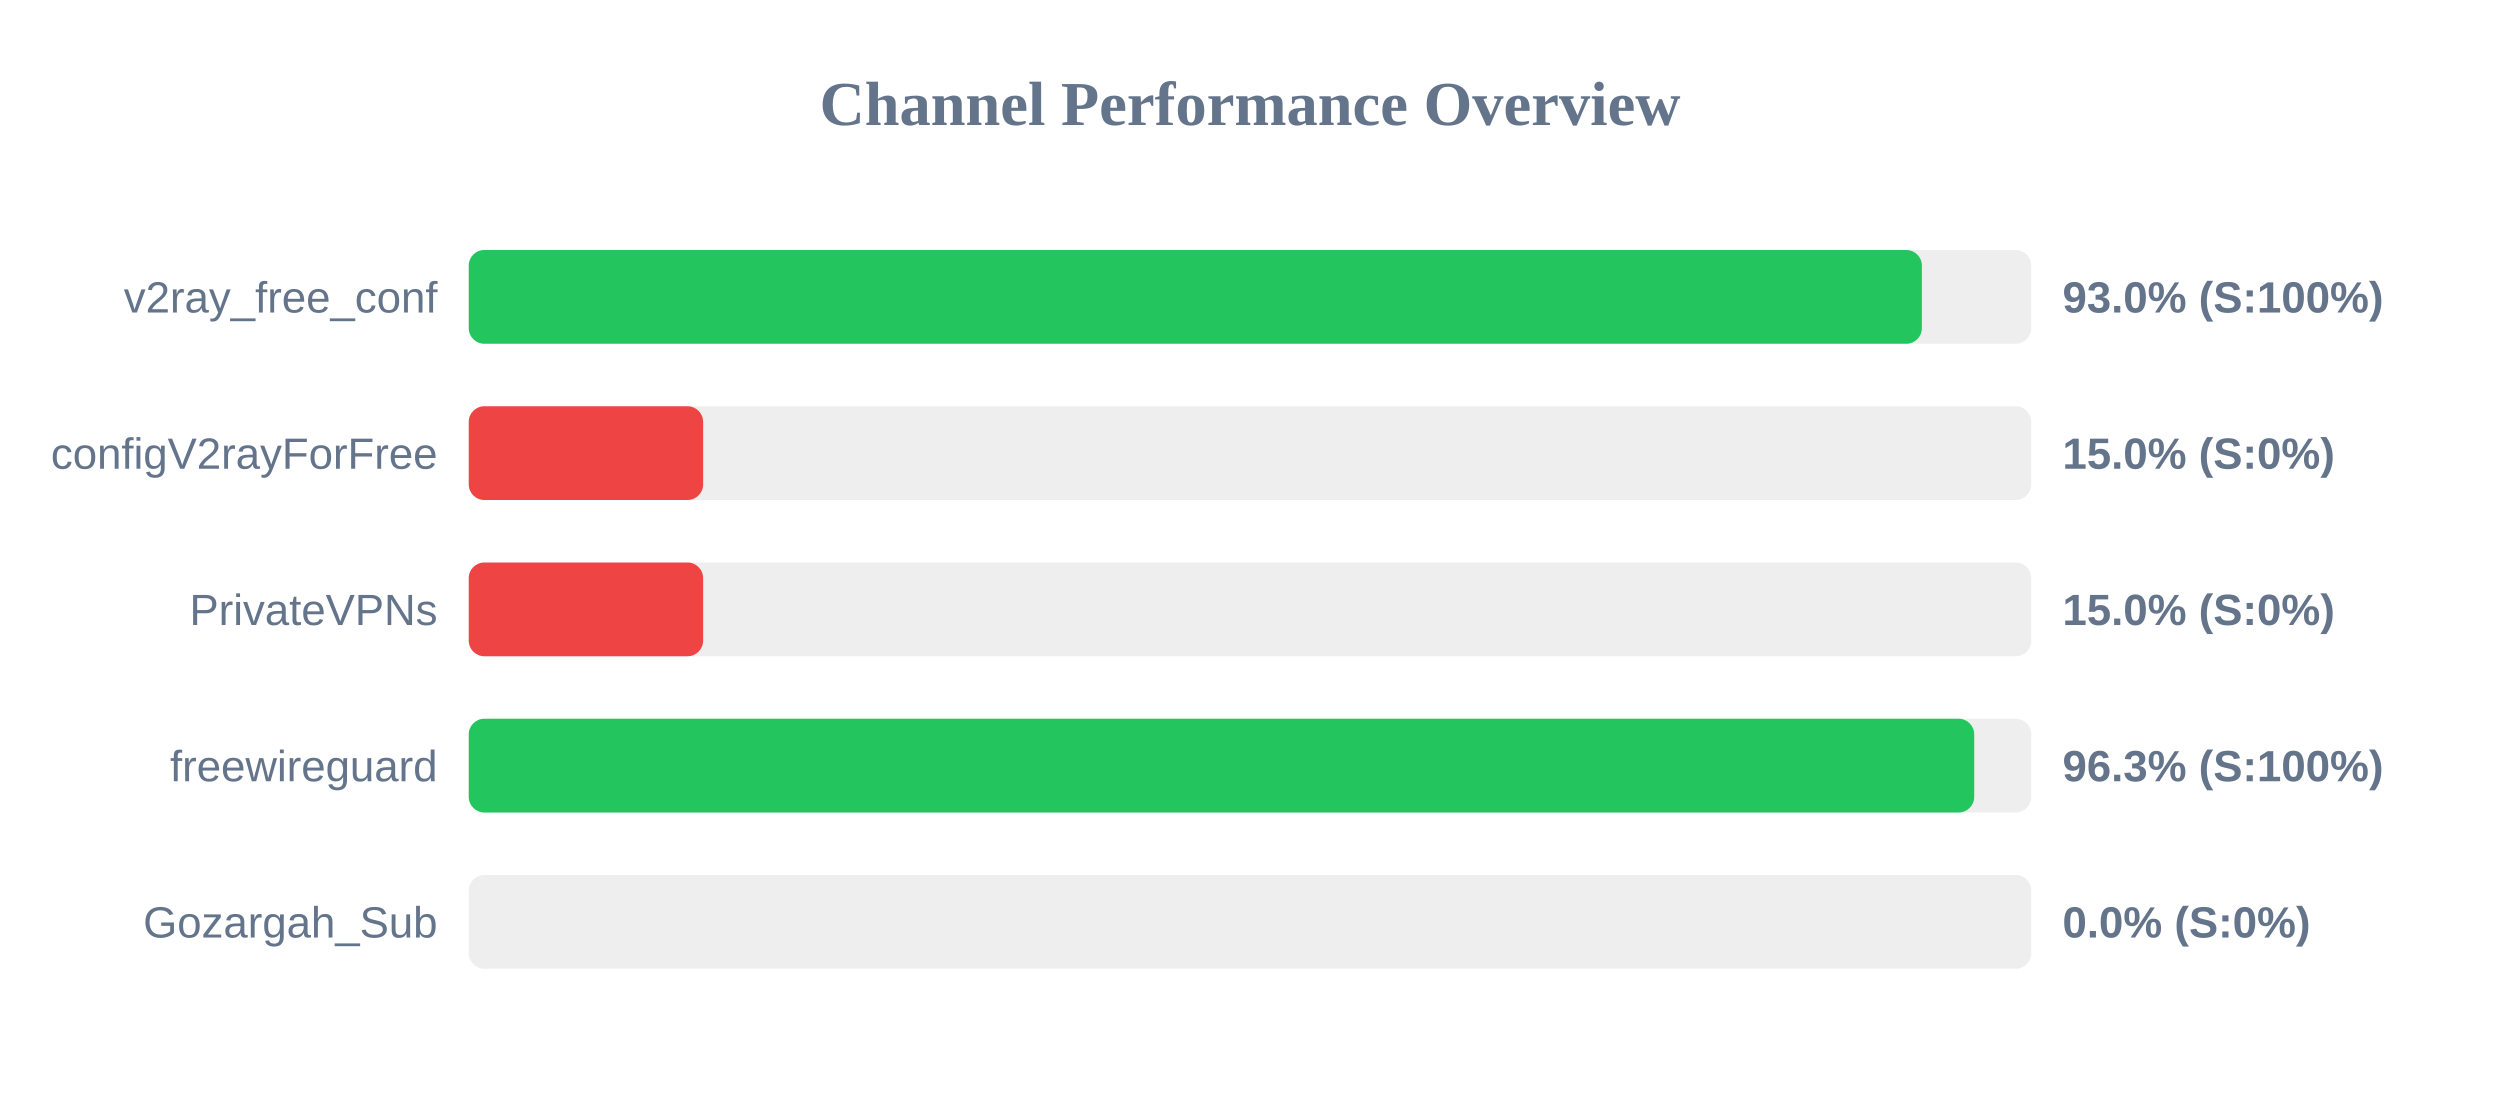
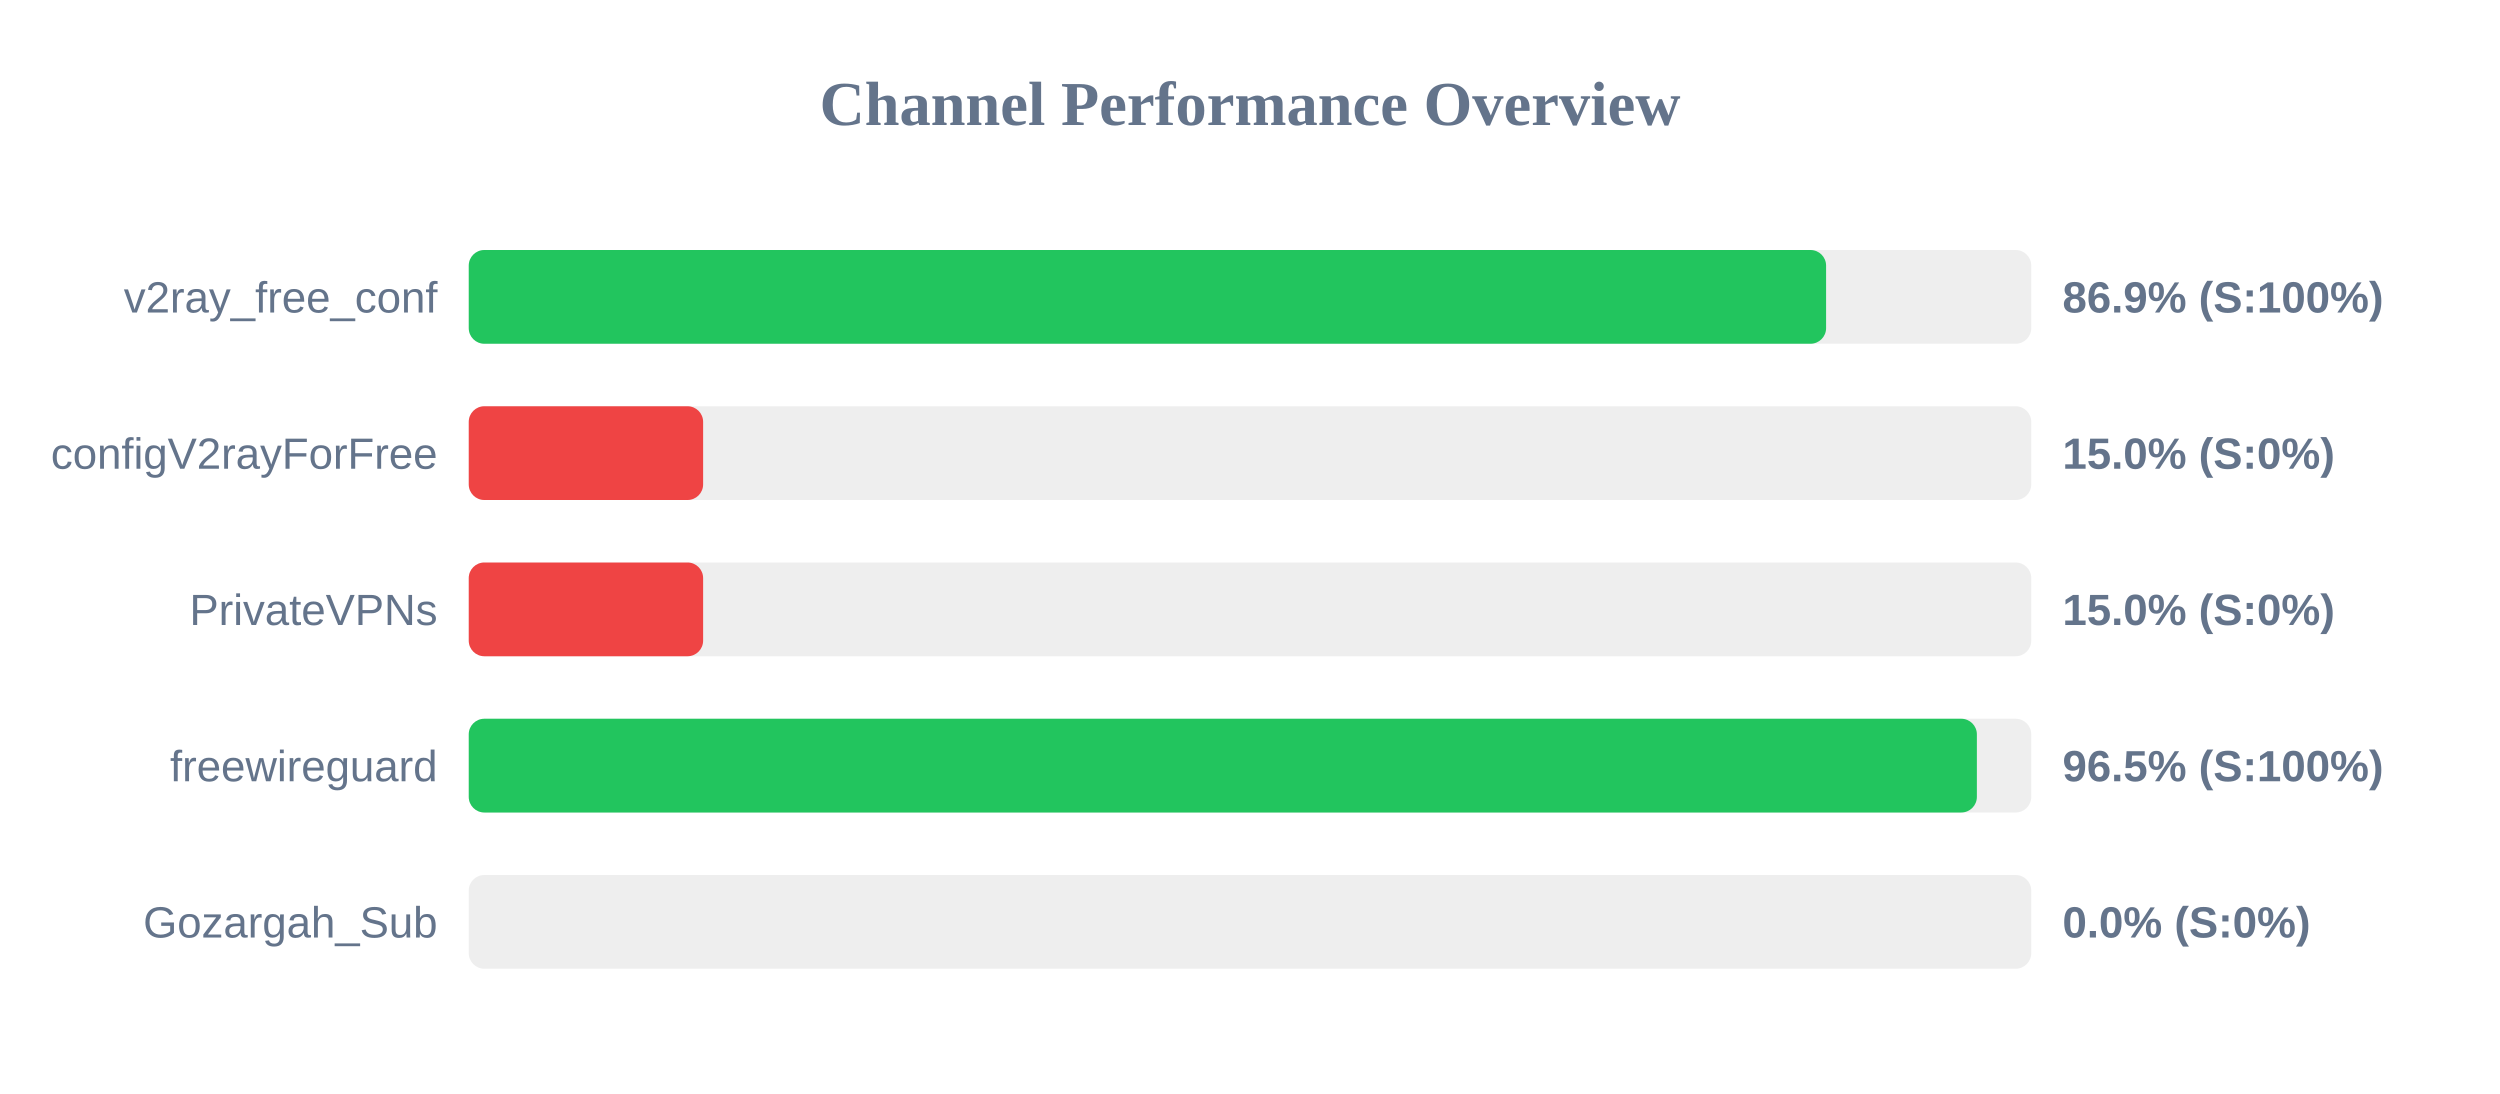
<svg xmlns="http://www.w3.org/2000/svg" width="800" height="350" version="1.1">
  <style>
        .row { font: 14px Arial; fill: #64748b; }
        .score { font: bold 14px Arial; fill: #64748b; }
    </style>
  <text x="400" y="40" text-anchor="middle" font-size="20px" font-weight="bold" fill="#64748b">Channel Performance Overview</text>
  <rect x="150" y="80" width="500" height="30" fill="#eee" rx="5" />
-   <rect x="150" y="80" width="465.0" height="30" fill="#22c55e" rx="5" />
+   <rect x="150" y="80" width="434.35" height="30" fill="#22c55e" rx="5" />
  <text x="140" y="100" text-anchor="end" class="row">v2ray_free_conf</text>
-   <text x="660" y="100" text-anchor="start" class="score">93.0% (S:100%)</text>
+   <text x="660" y="100" text-anchor="start" class="score">86.9% (S:100%)</text>
  <rect x="150" y="130" width="500" height="30" fill="#eee" rx="5" />
  <rect x="150" y="130" width="75.0" height="30" fill="#ef4444" rx="5" />
  <text x="140" y="150" text-anchor="end" class="row">configV2rayForFree</text>
  <text x="660" y="150" text-anchor="start" class="score">15.0% (S:0%)</text>
  <rect x="150" y="180" width="500" height="30" fill="#eee" rx="5" />
  <rect x="150" y="180" width="75.0" height="30" fill="#ef4444" rx="5" />
  <text x="140" y="200" text-anchor="end" class="row">PrivateVPNs</text>
  <text x="660" y="200" text-anchor="start" class="score">15.0% (S:0%)</text>
  <rect x="150" y="230" width="500" height="30" fill="#eee" rx="5" />
-   <rect x="150" y="230" width="481.75" height="30" fill="#22c55e" rx="5" />
+   <rect x="150" y="230" width="482.6" height="30" fill="#22c55e" rx="5" />
  <text x="140" y="250" text-anchor="end" class="row">freewireguard</text>
-   <text x="660" y="250" text-anchor="start" class="score">96.3% (S:100%)</text>
+   <text x="660" y="250" text-anchor="start" class="score">96.5% (S:100%)</text>
  <rect x="150" y="280" width="500" height="30" fill="#eee" rx="5" />
  <rect x="150" y="280" width="0.0" height="30" fill="#ef4444" rx="5" />
  <text x="140" y="300" text-anchor="end" class="row">Gozargah_Sub</text>
  <text x="660" y="300" text-anchor="start" class="score">0.0% (S:0%)</text>
</svg>
